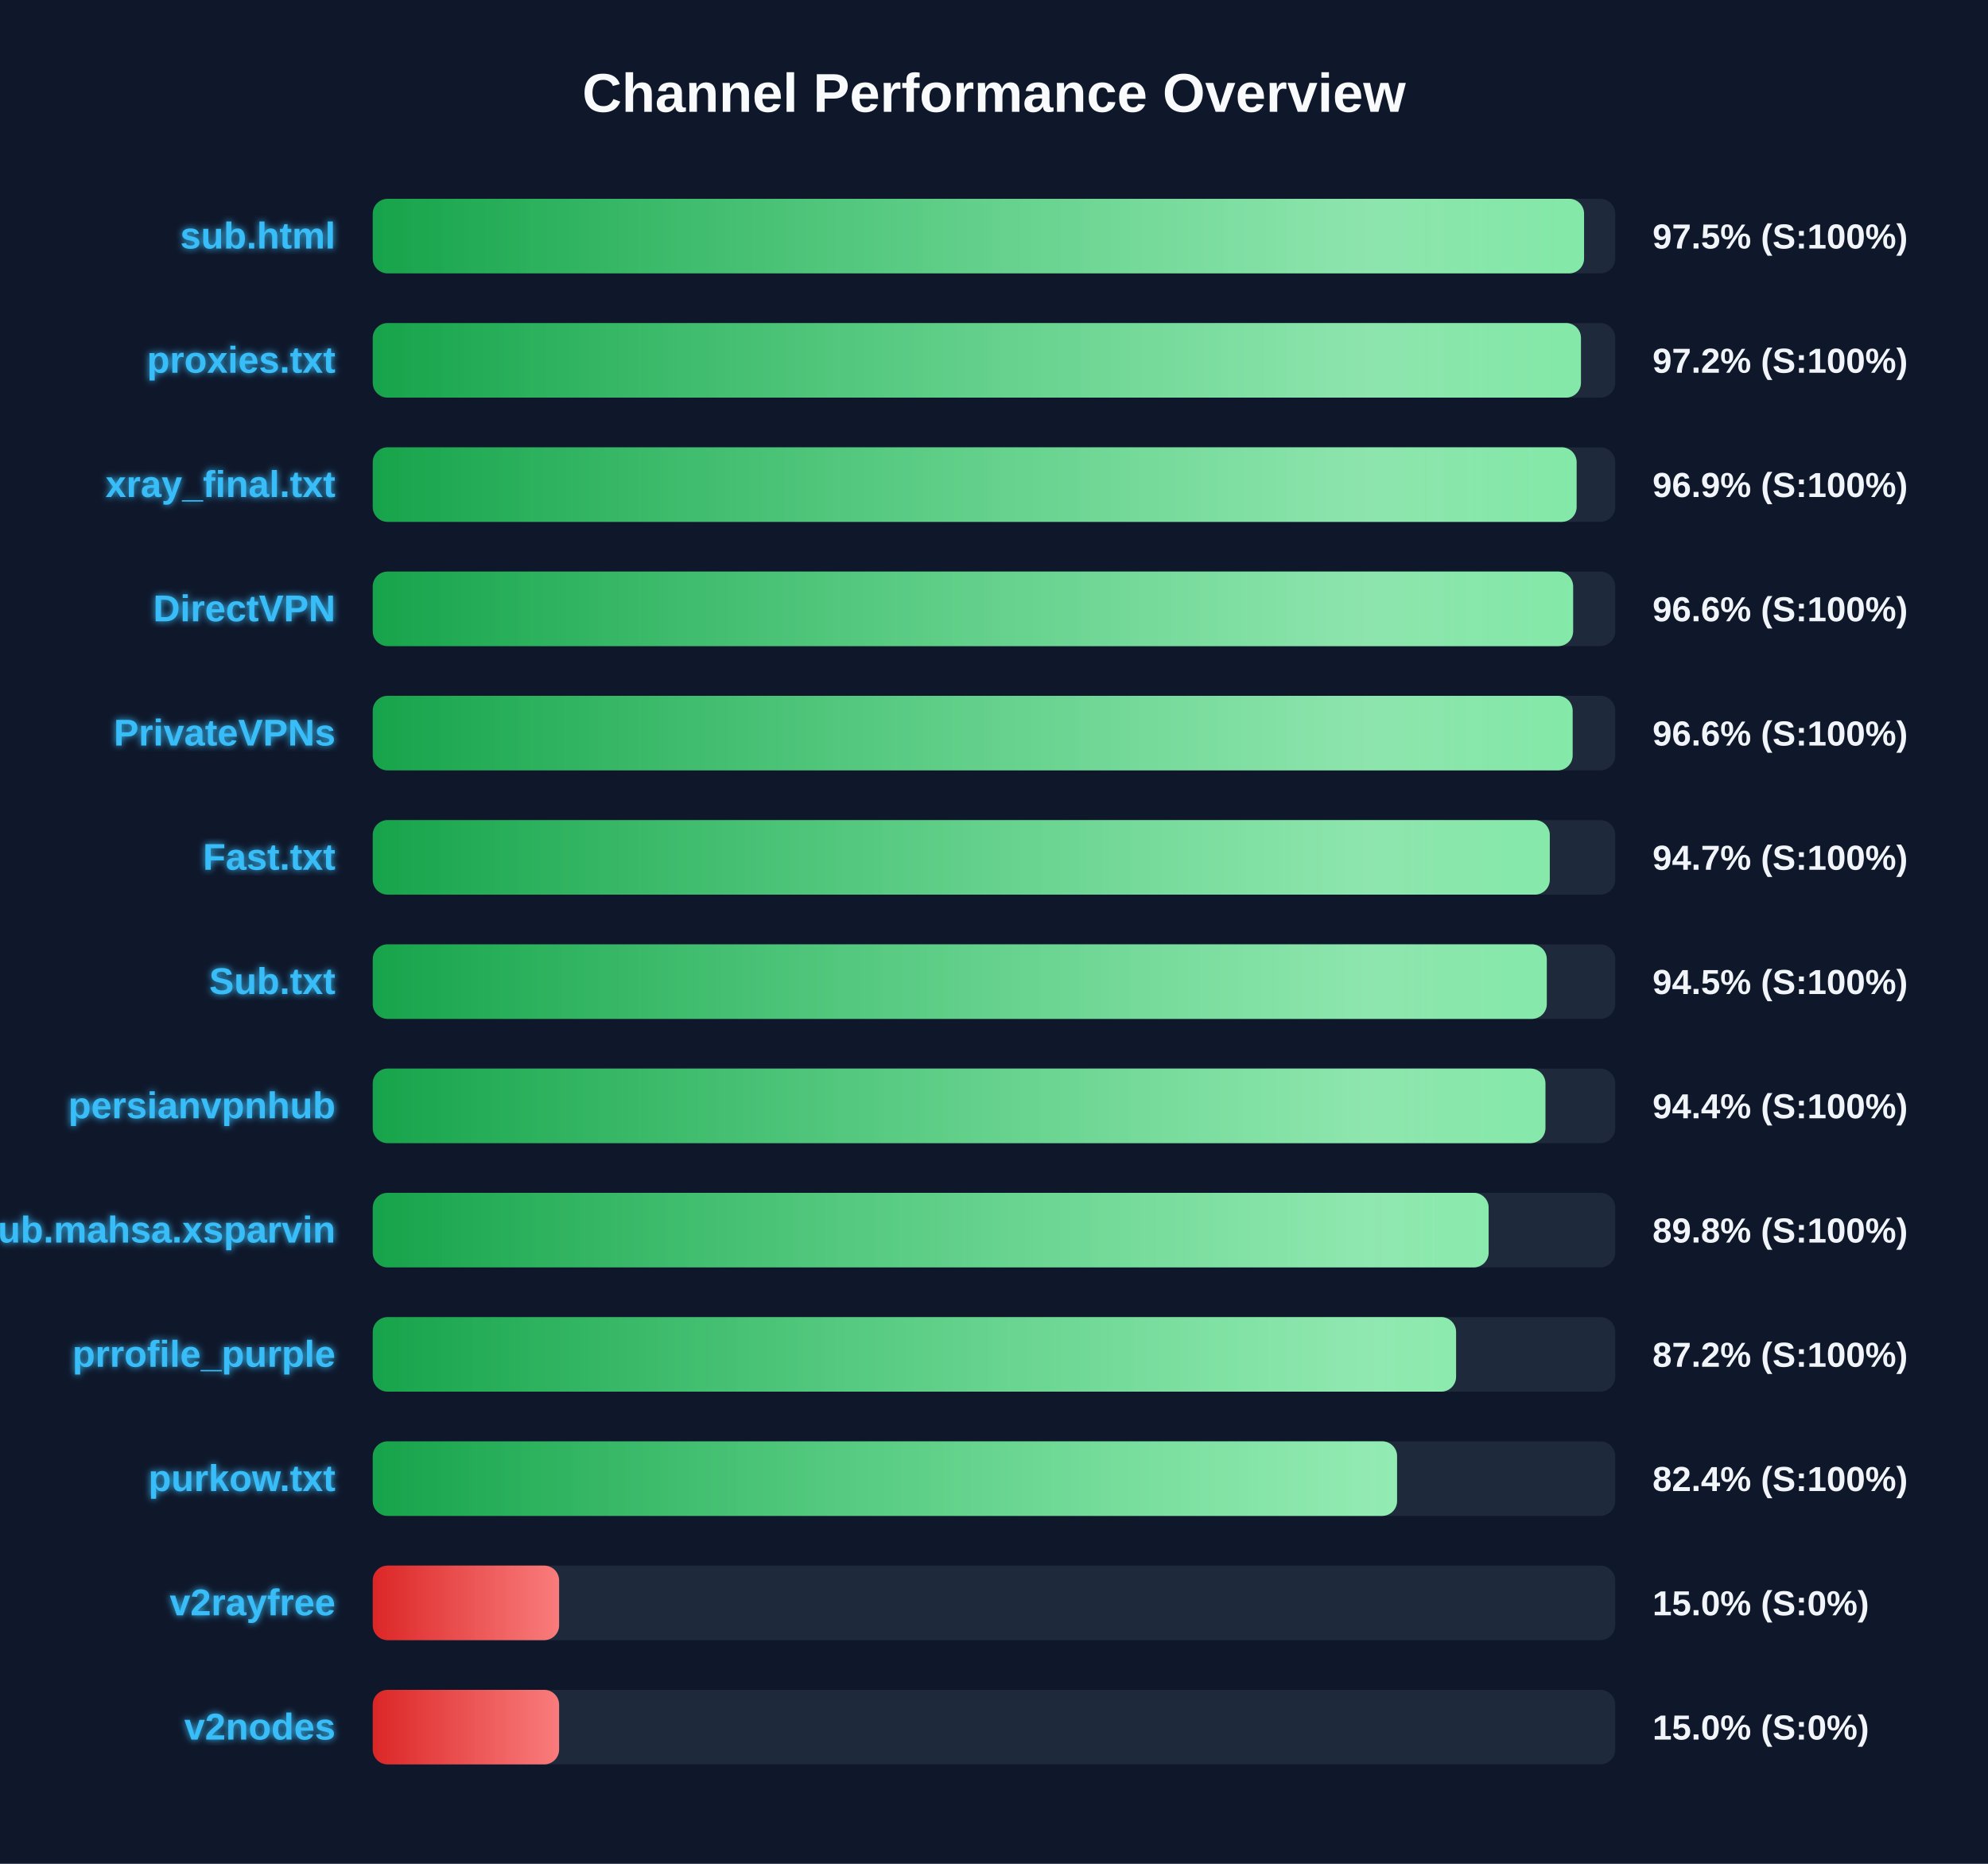
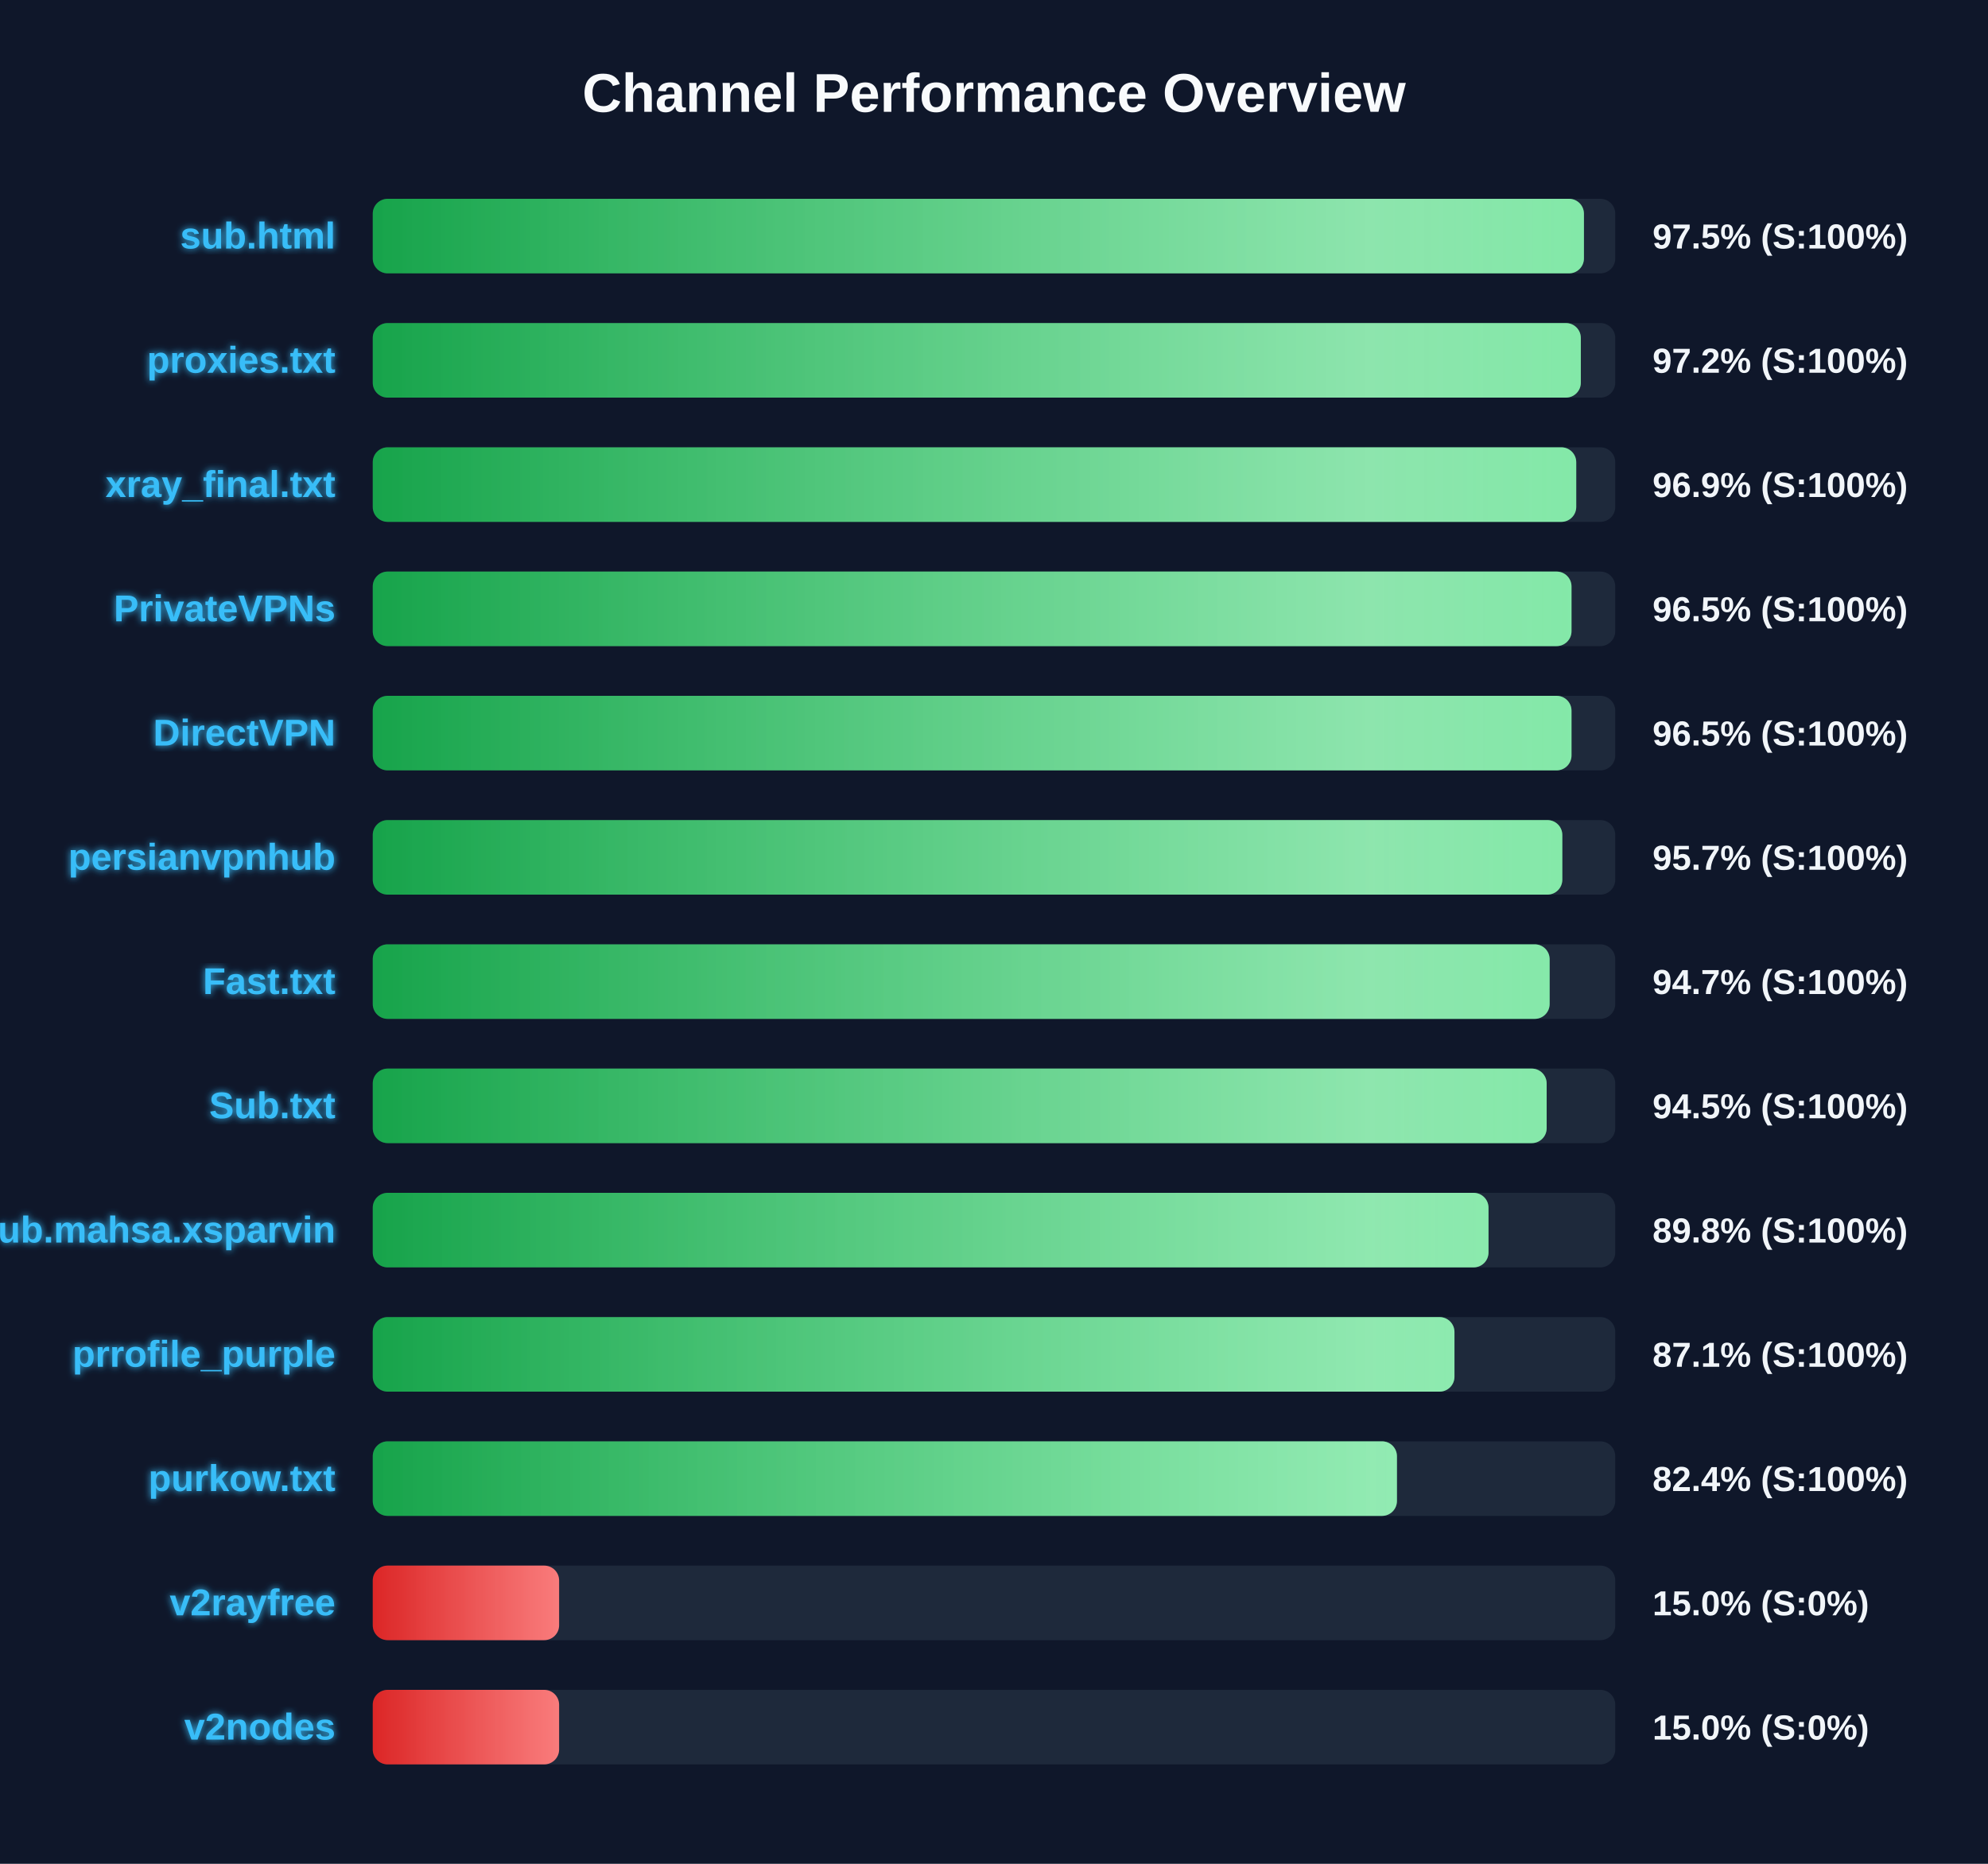
<svg xmlns="http://www.w3.org/2000/svg" width="800" height="750" version="1.1">
  <defs>
    <linearGradient id="grad-green" x1="0%" y1="0%" x2="100%" y2="0%">
      <stop offset="0%" stop-color="#16a34a" />
      <stop offset="100%" stop-color="#4ade80" />
    </linearGradient>
    <linearGradient id="grad-yellow" x1="0%" y1="0%" x2="100%" y2="0%">
      <stop offset="0%" stop-color="#ca8a04" />
      <stop offset="100%" stop-color="#fde047" />
    </linearGradient>
    <linearGradient id="grad-red" x1="0%" y1="0%" x2="100%" y2="0%">
      <stop offset="0%" stop-color="#dc2626" />
      <stop offset="100%" stop-color="#f87171" />
    </linearGradient>
    <linearGradient id="shimmer" x1="0%" y1="0%" x2="100%" y2="0%">
      <stop offset="0%" stop-color="rgba(255,255,255,0)" />
      <stop offset="50%" stop-color="rgba(255,255,255,0.4)" />
      <stop offset="100%" stop-color="rgba(255,255,255,0)" />
    </linearGradient>
    <filter id="glow" x="-20%" y="-20%" width="140%" height="140%">
      <feGaussianBlur stdDeviation="1.5" result="blur" />
      <feComposite in="SourceGraphic" in2="blur" operator="over" />
    </filter>
  </defs>
  <style>
        .bg-rect { fill: #0f172a; }
        .title { font: bold 22px 'Segoe UI', Arial, sans-serif; fill: #f8fafc; }
        .row { font: bold 15px 'Segoe UI', Arial, sans-serif; fill: #38bdf8; filter: url(#glow); }
        .score { font: bold 14px 'Segoe UI', Arial, sans-serif; fill: #f1f5f9; }
        @keyframes shimmer-anim {
            0% { transform: translateX(-100%); }
            100% { transform: translateX(200%); }
        }
        .shimmer-rect {
            animation: shimmer-anim 2.5s infinite linear;
        }
    </style>
  <rect width="100%" height="100%" class="bg-rect" />
  <text x="400" y="45" text-anchor="middle" class="title">Channel Performance Overview</text>
  <rect x="150" y="80" width="500" height="30" fill="#1e293b" rx="6" />
  <clipPath id="clip-0">
-     <rect x="150" y="80" width="487.45" height="30" rx="6" />
+     <rect x="150" y="80" width="487.4" height="30" rx="6" />
  </clipPath>
-   <rect x="150" y="80" width="487.45" height="30" fill="url(#grad-green)" rx="6" />
+   <rect x="150" y="80" width="487.4" height="30" fill="url(#grad-green)" rx="6" />
  <g clip-path="url(#clip-0)">
    <rect x="150" y="80" width="100%" height="30" fill="url(#shimmer)" class="shimmer-rect" />
  </g>
  <text x="135" y="100" text-anchor="end" class="row">sub.html</text>
  <text x="665" y="100" text-anchor="start" class="score">97.5% (S:100%)</text>
  <rect x="150" y="130" width="500" height="30" fill="#1e293b" rx="6" />
  <clipPath id="clip-1">
-     <rect x="150" y="130" width="486.2" height="30" rx="6" />
+     <rect x="150" y="130" width="486.15" height="30" rx="6" />
  </clipPath>
-   <rect x="150" y="130" width="486.2" height="30" fill="url(#grad-green)" rx="6" />
+   <rect x="150" y="130" width="486.15" height="30" fill="url(#grad-green)" rx="6" />
  <g clip-path="url(#clip-1)">
    <rect x="150" y="130" width="100%" height="30" fill="url(#shimmer)" class="shimmer-rect" />
  </g>
  <text x="135" y="150" text-anchor="end" class="row">proxies.txt</text>
  <text x="665" y="150" text-anchor="start" class="score">97.2% (S:100%)</text>
  <rect x="150" y="180" width="500" height="30" fill="#1e293b" rx="6" />
  <clipPath id="clip-2">
-     <rect x="150" y="180" width="484.45" height="30" rx="6" />
+     <rect x="150" y="180" width="484.3" height="30" rx="6" />
  </clipPath>
-   <rect x="150" y="180" width="484.45" height="30" fill="url(#grad-green)" rx="6" />
+   <rect x="150" y="180" width="484.3" height="30" fill="url(#grad-green)" rx="6" />
  <g clip-path="url(#clip-2)">
    <rect x="150" y="180" width="100%" height="30" fill="url(#shimmer)" class="shimmer-rect" />
  </g>
  <text x="135" y="200" text-anchor="end" class="row">xray_final.txt</text>
  <text x="665" y="200" text-anchor="start" class="score">96.9% (S:100%)</text>
  <rect x="150" y="230" width="500" height="30" fill="#1e293b" rx="6" />
  <clipPath id="clip-3">
-     <rect x="150" y="230" width="483.05" height="30" rx="6" />
+     <rect x="150" y="230" width="482.4" height="30" rx="6" />
  </clipPath>
-   <rect x="150" y="230" width="483.05" height="30" fill="url(#grad-green)" rx="6" />
+   <rect x="150" y="230" width="482.4" height="30" fill="url(#grad-green)" rx="6" />
  <g clip-path="url(#clip-3)">
    <rect x="150" y="230" width="100%" height="30" fill="url(#shimmer)" class="shimmer-rect" />
  </g>
-   <text x="135" y="250" text-anchor="end" class="row">DirectVPN</text>
-   <text x="665" y="250" text-anchor="start" class="score">96.6% (S:100%)</text>
+   <text x="135" y="250" text-anchor="end" class="row">PrivateVPNs</text>
+   <text x="665" y="250" text-anchor="start" class="score">96.5% (S:100%)</text>
  <rect x="150" y="280" width="500" height="30" fill="#1e293b" rx="6" />
  <clipPath id="clip-4">
-     <rect x="150" y="280" width="482.85" height="30" rx="6" />
+     <rect x="150" y="280" width="482.4" height="30" rx="6" />
  </clipPath>
-   <rect x="150" y="280" width="482.85" height="30" fill="url(#grad-green)" rx="6" />
+   <rect x="150" y="280" width="482.4" height="30" fill="url(#grad-green)" rx="6" />
  <g clip-path="url(#clip-4)">
    <rect x="150" y="280" width="100%" height="30" fill="url(#shimmer)" class="shimmer-rect" />
  </g>
-   <text x="135" y="300" text-anchor="end" class="row">PrivateVPNs</text>
-   <text x="665" y="300" text-anchor="start" class="score">96.6% (S:100%)</text>
+   <text x="135" y="300" text-anchor="end" class="row">DirectVPN</text>
+   <text x="665" y="300" text-anchor="start" class="score">96.5% (S:100%)</text>
  <rect x="150" y="330" width="500" height="30" fill="#1e293b" rx="6" />
  <clipPath id="clip-5">
-     <rect x="150" y="330" width="473.65" height="30" rx="6" />
+     <rect x="150" y="330" width="478.7" height="30" rx="6" />
  </clipPath>
-   <rect x="150" y="330" width="473.65" height="30" fill="url(#grad-green)" rx="6" />
+   <rect x="150" y="330" width="478.7" height="30" fill="url(#grad-green)" rx="6" />
  <g clip-path="url(#clip-5)">
    <rect x="150" y="330" width="100%" height="30" fill="url(#shimmer)" class="shimmer-rect" />
  </g>
-   <text x="135" y="350" text-anchor="end" class="row">Fast.txt</text>
-   <text x="665" y="350" text-anchor="start" class="score">94.7% (S:100%)</text>
+   <text x="135" y="350" text-anchor="end" class="row">persianvpnhub</text>
+   <text x="665" y="350" text-anchor="start" class="score">95.7% (S:100%)</text>
  <rect x="150" y="380" width="500" height="30" fill="#1e293b" rx="6" />
  <clipPath id="clip-6">
-     <rect x="150" y="380" width="472.45" height="30" rx="6" />
+     <rect x="150" y="380" width="473.6" height="30" rx="6" />
  </clipPath>
-   <rect x="150" y="380" width="472.45" height="30" fill="url(#grad-green)" rx="6" />
+   <rect x="150" y="380" width="473.6" height="30" fill="url(#grad-green)" rx="6" />
  <g clip-path="url(#clip-6)">
    <rect x="150" y="380" width="100%" height="30" fill="url(#shimmer)" class="shimmer-rect" />
  </g>
-   <text x="135" y="400" text-anchor="end" class="row">Sub.txt</text>
-   <text x="665" y="400" text-anchor="start" class="score">94.5% (S:100%)</text>
+   <text x="135" y="400" text-anchor="end" class="row">Fast.txt</text>
+   <text x="665" y="400" text-anchor="start" class="score">94.7% (S:100%)</text>
  <rect x="150" y="430" width="500" height="30" fill="#1e293b" rx="6" />
  <clipPath id="clip-7">
-     <rect x="150" y="430" width="471.9" height="30" rx="6" />
+     <rect x="150" y="430" width="472.4" height="30" rx="6" />
  </clipPath>
-   <rect x="150" y="430" width="471.9" height="30" fill="url(#grad-green)" rx="6" />
+   <rect x="150" y="430" width="472.4" height="30" fill="url(#grad-green)" rx="6" />
  <g clip-path="url(#clip-7)">
    <rect x="150" y="430" width="100%" height="30" fill="url(#shimmer)" class="shimmer-rect" />
  </g>
-   <text x="135" y="450" text-anchor="end" class="row">persianvpnhub</text>
-   <text x="665" y="450" text-anchor="start" class="score">94.4% (S:100%)</text>
+   <text x="135" y="450" text-anchor="end" class="row">Sub.txt</text>
+   <text x="665" y="450" text-anchor="start" class="score">94.5% (S:100%)</text>
  <rect x="150" y="480" width="500" height="30" fill="#1e293b" rx="6" />
  <clipPath id="clip-8">
-     <rect x="150" y="480" width="449.05" height="30" rx="6" />
+     <rect x="150" y="480" width="449.0" height="30" rx="6" />
  </clipPath>
-   <rect x="150" y="480" width="449.05" height="30" fill="url(#grad-green)" rx="6" />
+   <rect x="150" y="480" width="449.0" height="30" fill="url(#grad-green)" rx="6" />
  <g clip-path="url(#clip-8)">
    <rect x="150" y="480" width="100%" height="30" fill="url(#shimmer)" class="shimmer-rect" />
  </g>
  <text x="135" y="500" text-anchor="end" class="row">Sub.mahsa.xsparvin</text>
  <text x="665" y="500" text-anchor="start" class="score">89.8% (S:100%)</text>
  <rect x="150" y="530" width="500" height="30" fill="#1e293b" rx="6" />
  <clipPath id="clip-9">
-     <rect x="150" y="530" width="435.95" height="30" rx="6" />
+     <rect x="150" y="530" width="435.3" height="30" rx="6" />
  </clipPath>
-   <rect x="150" y="530" width="435.95" height="30" fill="url(#grad-green)" rx="6" />
+   <rect x="150" y="530" width="435.3" height="30" fill="url(#grad-green)" rx="6" />
  <g clip-path="url(#clip-9)">
    <rect x="150" y="530" width="100%" height="30" fill="url(#shimmer)" class="shimmer-rect" />
  </g>
  <text x="135" y="550" text-anchor="end" class="row">prrofile_purple</text>
-   <text x="665" y="550" text-anchor="start" class="score">87.2% (S:100%)</text>
+   <text x="665" y="550" text-anchor="start" class="score">87.1% (S:100%)</text>
  <rect x="150" y="580" width="500" height="30" fill="#1e293b" rx="6" />
  <clipPath id="clip-10">
-     <rect x="150" y="580" width="412.2" height="30" rx="6" />
+     <rect x="150" y="580" width="412.15" height="30" rx="6" />
  </clipPath>
-   <rect x="150" y="580" width="412.2" height="30" fill="url(#grad-green)" rx="6" />
+   <rect x="150" y="580" width="412.15" height="30" fill="url(#grad-green)" rx="6" />
  <g clip-path="url(#clip-10)">
    <rect x="150" y="580" width="100%" height="30" fill="url(#shimmer)" class="shimmer-rect" />
  </g>
  <text x="135" y="600" text-anchor="end" class="row">purkow.txt</text>
  <text x="665" y="600" text-anchor="start" class="score">82.4% (S:100%)</text>
  <rect x="150" y="630" width="500" height="30" fill="#1e293b" rx="6" />
  <clipPath id="clip-11">
    <rect x="150" y="630" width="75.0" height="30" rx="6" />
  </clipPath>
  <rect x="150" y="630" width="75.0" height="30" fill="url(#grad-red)" rx="6" />
  <g clip-path="url(#clip-11)">
    <rect x="150" y="630" width="100%" height="30" fill="url(#shimmer)" class="shimmer-rect" />
  </g>
  <text x="135" y="650" text-anchor="end" class="row">v2rayfree</text>
  <text x="665" y="650" text-anchor="start" class="score">15.0% (S:0%)</text>
  <rect x="150" y="680" width="500" height="30" fill="#1e293b" rx="6" />
  <clipPath id="clip-12">
    <rect x="150" y="680" width="75.0" height="30" rx="6" />
  </clipPath>
  <rect x="150" y="680" width="75.0" height="30" fill="url(#grad-red)" rx="6" />
  <g clip-path="url(#clip-12)">
    <rect x="150" y="680" width="100%" height="30" fill="url(#shimmer)" class="shimmer-rect" />
  </g>
  <text x="135" y="700" text-anchor="end" class="row">v2nodes</text>
  <text x="665" y="700" text-anchor="start" class="score">15.0% (S:0%)</text>
</svg>
